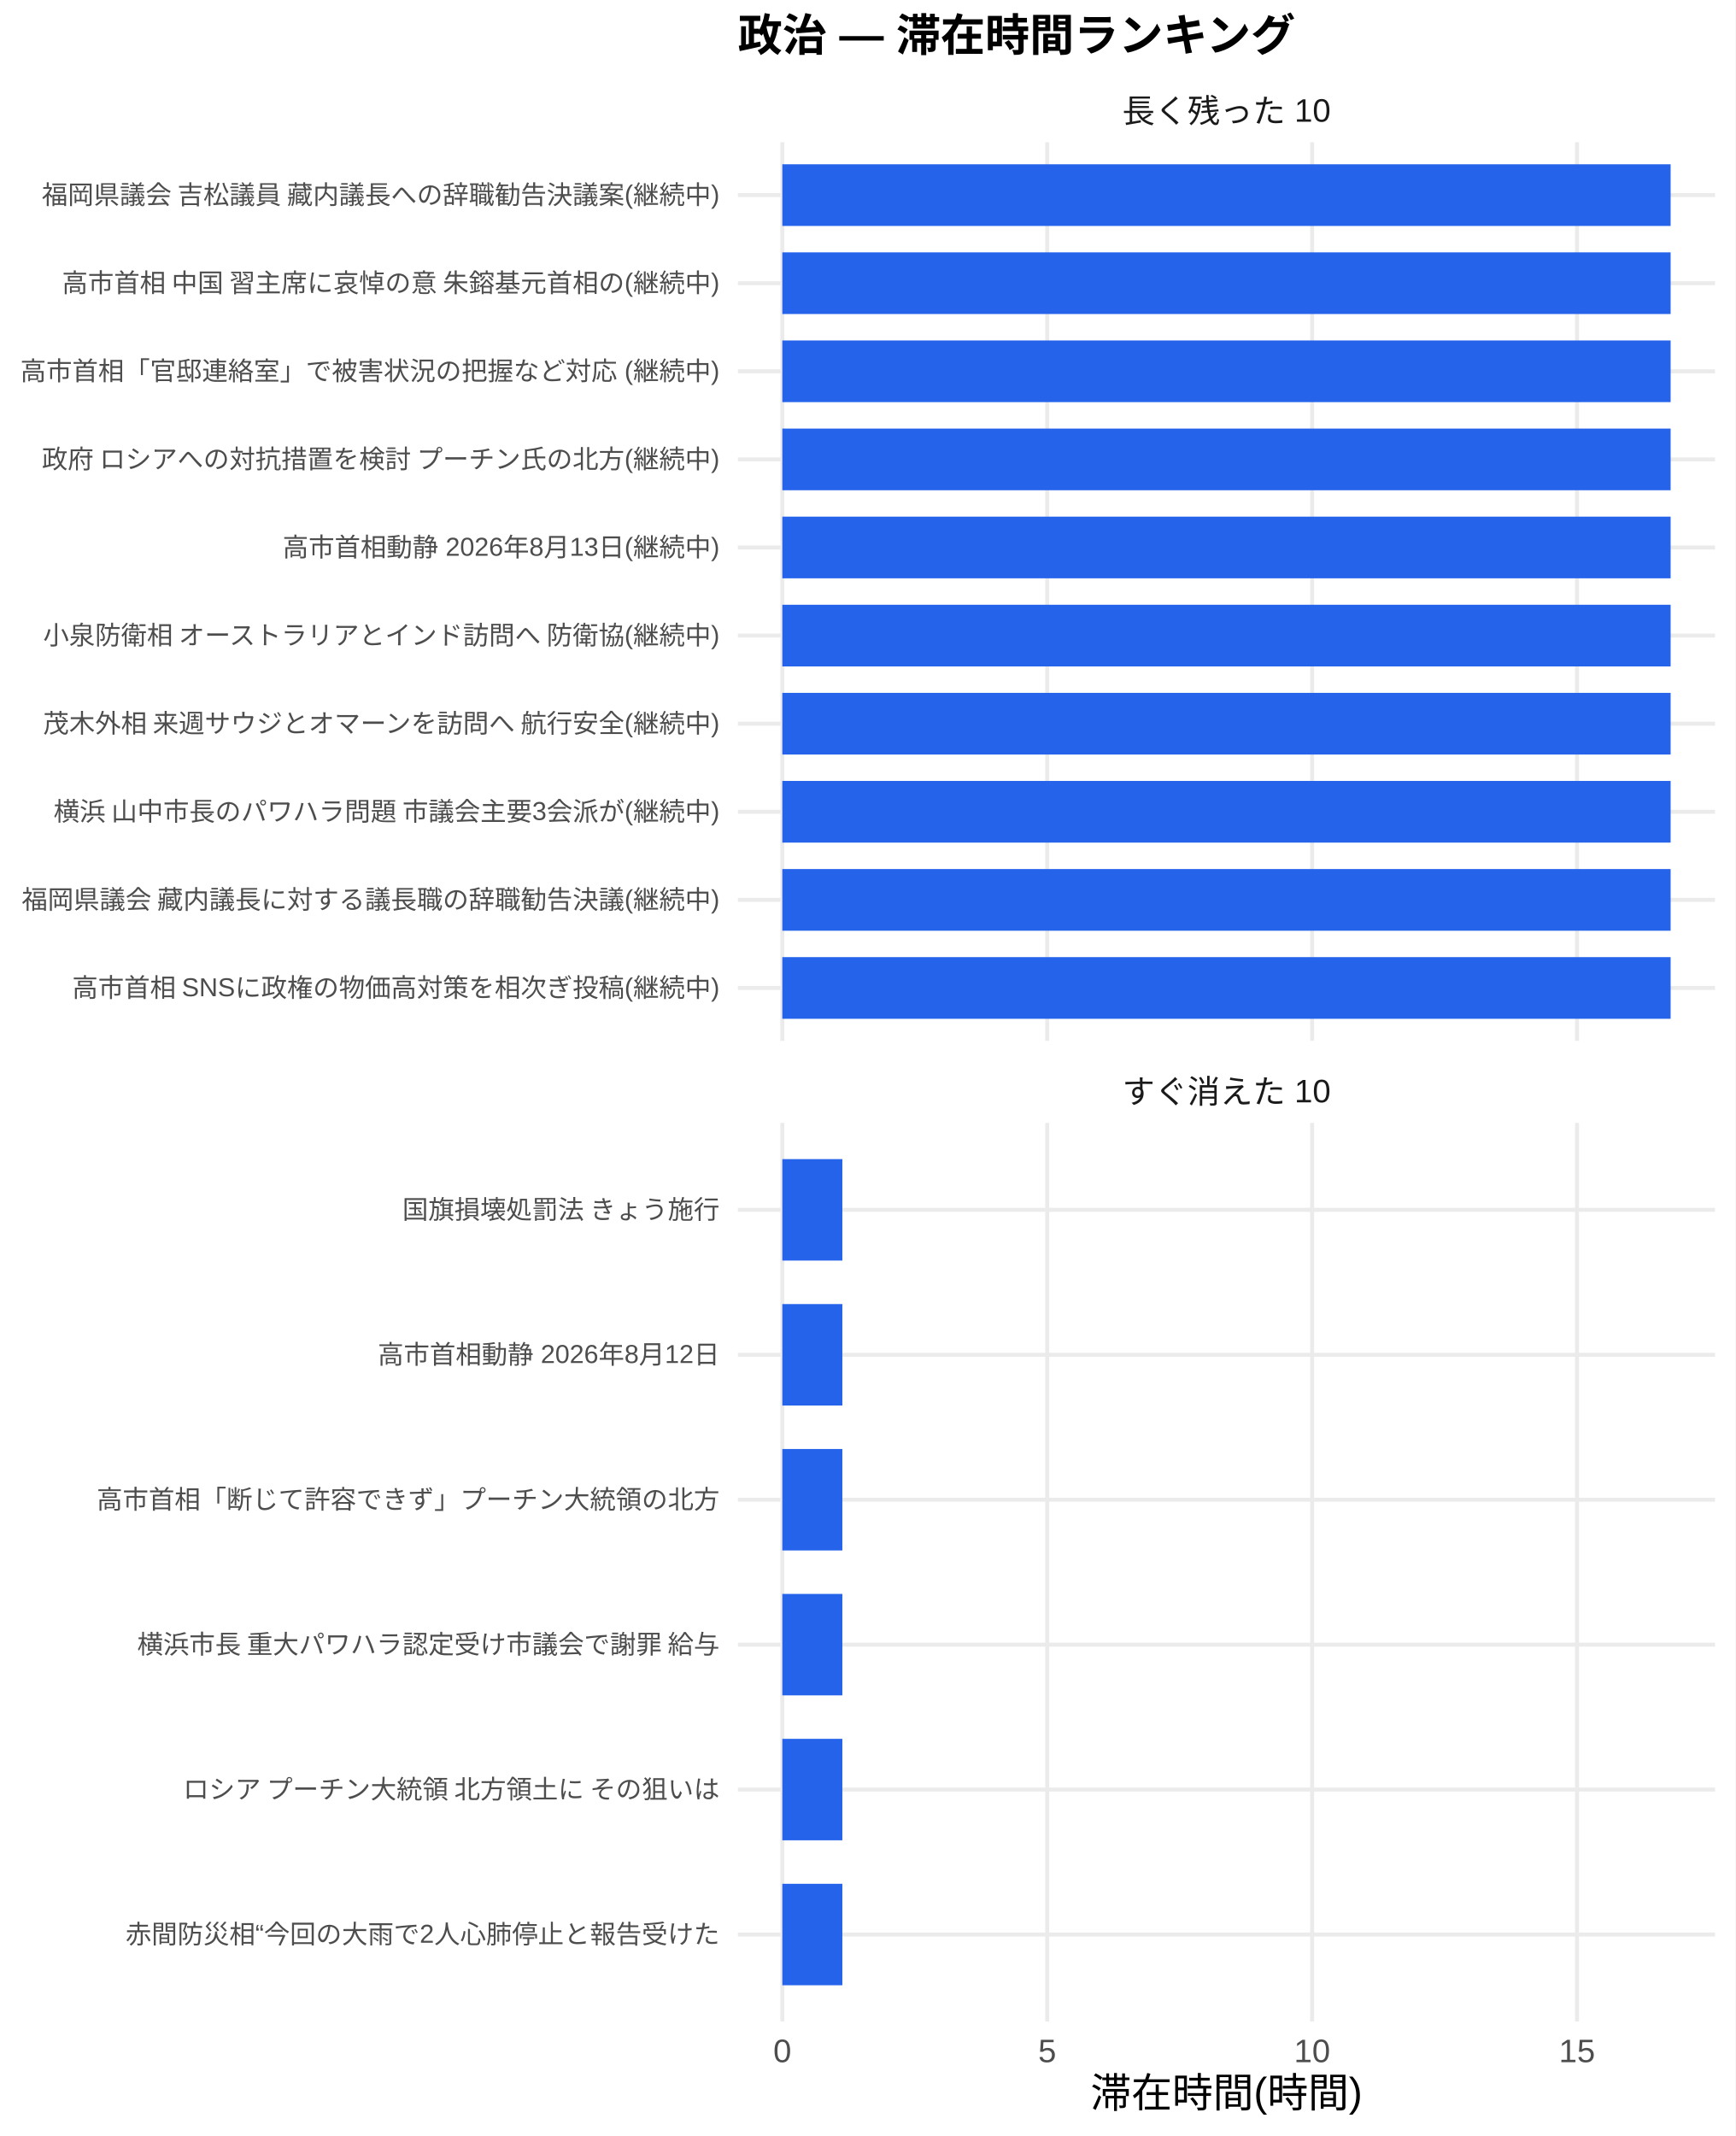
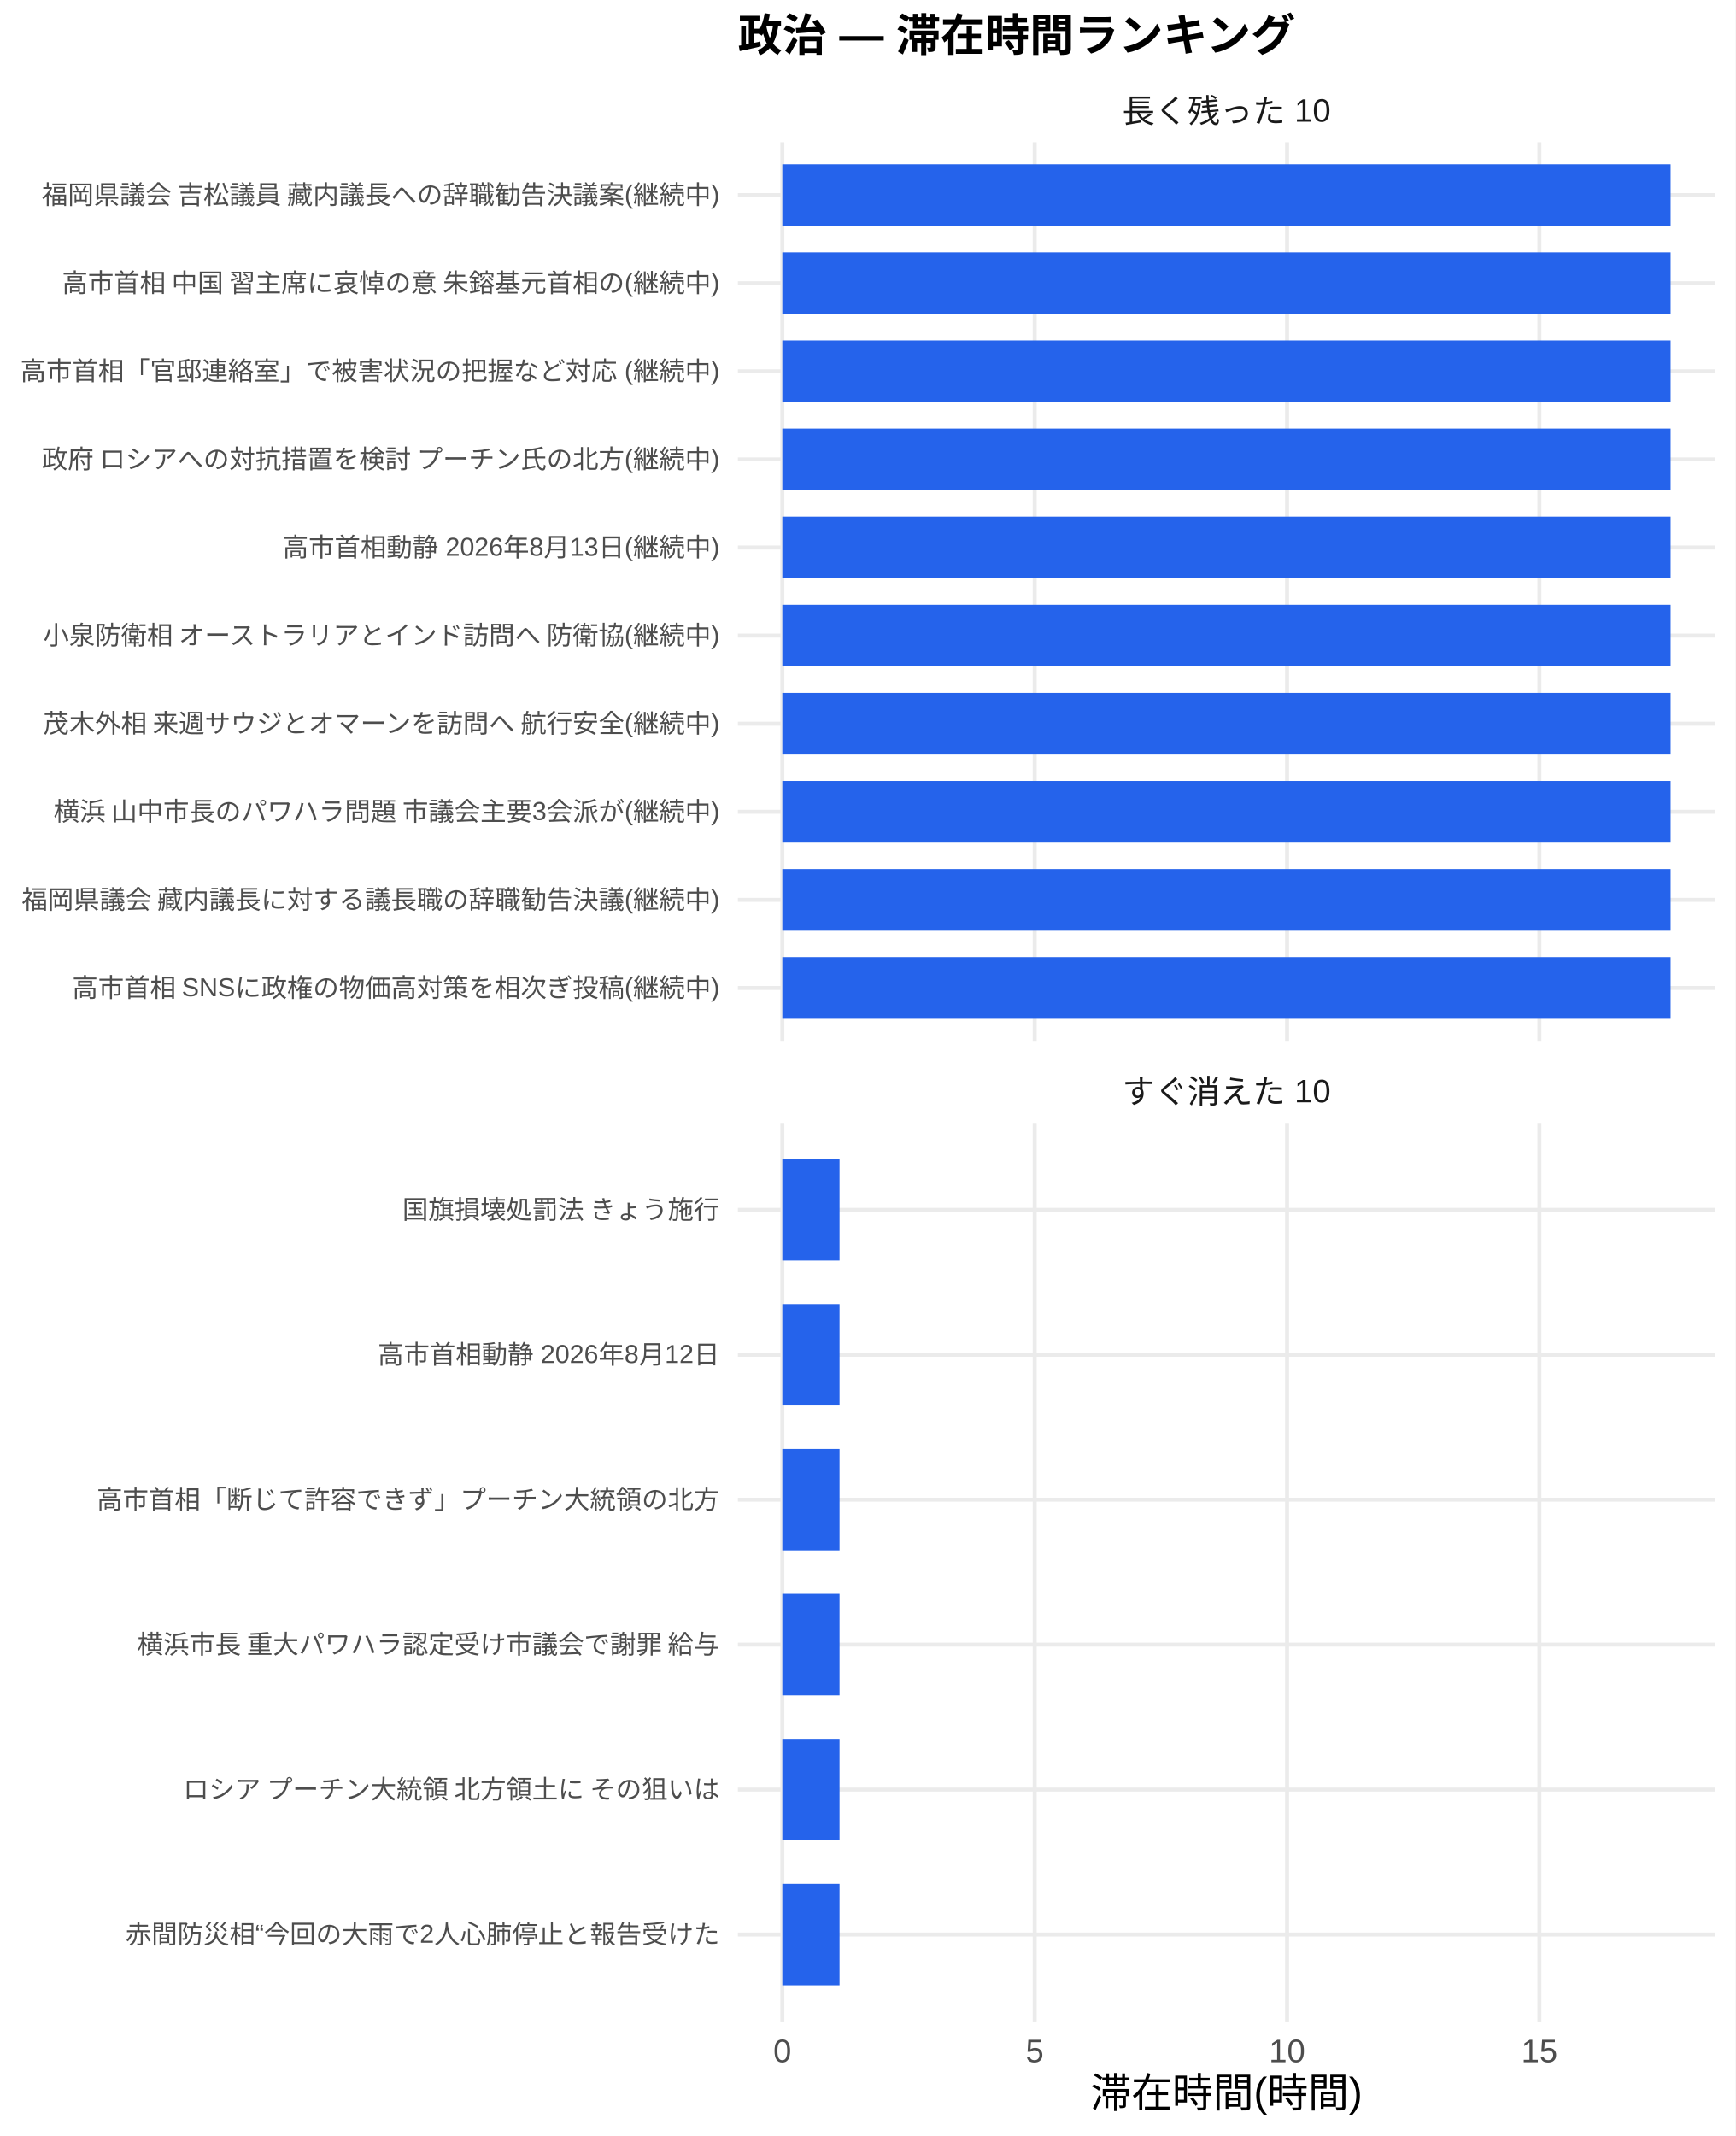
<svg xmlns="http://www.w3.org/2000/svg" width="468.00pt" height="576.00pt" viewBox="0 0 468.00 576.00">
  <g class="svglite">
    <defs>
      <style type="text/css">
    .svglite line, .svglite polyline, .svglite polygon, .svglite path, .svglite rect, .svglite circle {
      fill: none;
      stroke: #000000;
      stroke-linecap: round;
      stroke-linejoin: round;
      stroke-miterlimit: 10.00;
    }
    .svglite text {
      white-space: pre;
    }
    .svglite g.glyphgroup path {
      fill: inherit;
      stroke: none;
    }
  </style>
    </defs>
    <rect width="100%" height="100%" style="stroke: none; fill: #FFFFFF;" />
    <defs>
      <clipPath id="cpMC4wMHw0NjguMDB8MC4wMHw1NzYuMDA=">
        <rect x="0.00" y="0.00" width="468.00" height="576.00" />
      </clipPath>
    </defs>
    <g clip-path="url(#cpMC4wMHw0NjguMDB8MC4wMHw1NzYuMDA=)">
      <rect x="0.00" y="0.00" width="468.00" height="576.00" style="stroke-width: 1.07; stroke: none; fill: #FFFFFF;" />
    </g>
    <defs>
      <clipPath id="cpMTk5LjAwfDQ2Mi41MnwzOC4zNnwyODAuNjc=">
        <rect x="199.00" y="38.36" width="263.52" height="242.31" />
      </clipPath>
    </defs>
    <g clip-path="url(#cpMTk5LjAwfDQ2Mi41MnwzOC4zNnwyODAuNjc=)">
      <polyline points="199.00,266.42 462.52,266.42 " style="stroke-width: 1.07; stroke: #EBEBEB; stroke-linecap: butt;" />
      <polyline points="199.00,242.66 462.52,242.66 " style="stroke-width: 1.07; stroke: #EBEBEB; stroke-linecap: butt;" />
      <polyline points="199.00,218.91 462.52,218.91 " style="stroke-width: 1.07; stroke: #EBEBEB; stroke-linecap: butt;" />
      <polyline points="199.00,195.15 462.52,195.15 " style="stroke-width: 1.07; stroke: #EBEBEB; stroke-linecap: butt;" />
      <polyline points="199.00,171.39 462.52,171.39 " style="stroke-width: 1.07; stroke: #EBEBEB; stroke-linecap: butt;" />
      <polyline points="199.00,147.64 462.52,147.64 " style="stroke-width: 1.07; stroke: #EBEBEB; stroke-linecap: butt;" />
      <polyline points="199.00,123.88 462.52,123.88 " style="stroke-width: 1.07; stroke: #EBEBEB; stroke-linecap: butt;" />
      <polyline points="199.00,100.13 462.52,100.13 " style="stroke-width: 1.07; stroke: #EBEBEB; stroke-linecap: butt;" />
      <polyline points="199.00,76.37 462.52,76.37 " style="stroke-width: 1.07; stroke: #EBEBEB; stroke-linecap: butt;" />
      <polyline points="199.00,52.61 462.52,52.61 " style="stroke-width: 1.07; stroke: #EBEBEB; stroke-linecap: butt;" />
      <polyline points="210.98,280.67 210.98,38.36 " style="stroke-width: 1.07; stroke: #EBEBEB; stroke-linecap: butt;" />
-       <polyline points="282.42,280.67 282.42,38.36 " style="stroke-width: 1.07; stroke: #EBEBEB; stroke-linecap: butt;" />
-       <polyline points="353.86,280.67 353.86,38.36 " style="stroke-width: 1.07; stroke: #EBEBEB; stroke-linecap: butt;" />
-       <polyline points="425.30,280.67 425.30,38.36 " style="stroke-width: 1.07; stroke: #EBEBEB; stroke-linecap: butt;" />
+       <polyline points="279.04,280.67 279.04,38.36 " style="stroke-width: 1.07; stroke: #EBEBEB; stroke-linecap: butt;" />
+       <polyline points="347.10,280.67 347.10,38.36 " style="stroke-width: 1.07; stroke: #EBEBEB; stroke-linecap: butt;" />
+       <polyline points="415.15,280.67 415.15,38.36 " style="stroke-width: 1.07; stroke: #EBEBEB; stroke-linecap: butt;" />
      <rect x="210.98" y="44.30" width="239.56" height="16.63" style="stroke-width: 1.07; stroke: none; stroke-linecap: butt; stroke-linejoin: miter; fill: #2563EB;" />
      <rect x="210.98" y="68.05" width="239.56" height="16.63" style="stroke-width: 1.07; stroke: none; stroke-linecap: butt; stroke-linejoin: miter; fill: #2563EB;" />
      <rect x="210.98" y="91.81" width="239.56" height="16.63" style="stroke-width: 1.07; stroke: none; stroke-linecap: butt; stroke-linejoin: miter; fill: #2563EB;" />
      <rect x="210.98" y="115.57" width="239.56" height="16.63" style="stroke-width: 1.07; stroke: none; stroke-linecap: butt; stroke-linejoin: miter; fill: #2563EB;" />
      <rect x="210.98" y="139.32" width="239.56" height="16.63" style="stroke-width: 1.07; stroke: none; stroke-linecap: butt; stroke-linejoin: miter; fill: #2563EB;" />
      <rect x="210.98" y="163.08" width="239.56" height="16.63" style="stroke-width: 1.07; stroke: none; stroke-linecap: butt; stroke-linejoin: miter; fill: #2563EB;" />
      <rect x="210.98" y="186.84" width="239.56" height="16.63" style="stroke-width: 1.07; stroke: none; stroke-linecap: butt; stroke-linejoin: miter; fill: #2563EB;" />
      <rect x="210.98" y="210.59" width="239.56" height="16.63" style="stroke-width: 1.07; stroke: none; stroke-linecap: butt; stroke-linejoin: miter; fill: #2563EB;" />
      <rect x="210.98" y="234.35" width="239.56" height="16.63" style="stroke-width: 1.07; stroke: none; stroke-linecap: butt; stroke-linejoin: miter; fill: #2563EB;" />
      <rect x="210.98" y="258.10" width="239.56" height="16.63" style="stroke-width: 1.07; stroke: none; stroke-linecap: butt; stroke-linejoin: miter; fill: #2563EB;" />
    </g>
    <g clip-path="url(#cpMC4wMHw0NjguMDB8MC4wMHw1NzYuMDA=)">
</g>
    <defs>
      <clipPath id="cpMTk5LjAwfDQ2Mi41MnwzMDIuODB8NTQ1LjEy">
        <rect x="199.00" y="302.80" width="263.52" height="242.31" />
      </clipPath>
    </defs>
    <g clip-path="url(#cpMTk5LjAwfDQ2Mi41MnwzMDIuODB8NTQ1LjEy)">
      <polyline points="199.00,521.67 462.52,521.67 " style="stroke-width: 1.07; stroke: #EBEBEB; stroke-linecap: butt;" />
      <polyline points="199.00,482.58 462.52,482.58 " style="stroke-width: 1.07; stroke: #EBEBEB; stroke-linecap: butt;" />
      <polyline points="199.00,443.50 462.52,443.50 " style="stroke-width: 1.07; stroke: #EBEBEB; stroke-linecap: butt;" />
      <polyline points="199.00,404.42 462.52,404.42 " style="stroke-width: 1.07; stroke: #EBEBEB; stroke-linecap: butt;" />
      <polyline points="199.00,365.34 462.52,365.34 " style="stroke-width: 1.07; stroke: #EBEBEB; stroke-linecap: butt;" />
      <polyline points="199.00,326.25 462.52,326.25 " style="stroke-width: 1.07; stroke: #EBEBEB; stroke-linecap: butt;" />
      <polyline points="210.98,545.12 210.98,302.80 " style="stroke-width: 1.07; stroke: #EBEBEB; stroke-linecap: butt;" />
-       <polyline points="282.42,545.12 282.42,302.80 " style="stroke-width: 1.07; stroke: #EBEBEB; stroke-linecap: butt;" />
-       <polyline points="353.86,545.12 353.86,302.80 " style="stroke-width: 1.07; stroke: #EBEBEB; stroke-linecap: butt;" />
-       <polyline points="425.30,545.12 425.30,302.80 " style="stroke-width: 1.07; stroke: #EBEBEB; stroke-linecap: butt;" />
-       <rect x="210.98" y="312.57" width="16.19" height="27.36" style="stroke-width: 1.07; stroke: none; stroke-linecap: butt; stroke-linejoin: miter; fill: #2563EB;" />
-       <rect x="210.98" y="351.66" width="16.19" height="27.36" style="stroke-width: 1.07; stroke: none; stroke-linecap: butt; stroke-linejoin: miter; fill: #2563EB;" />
-       <rect x="210.98" y="390.74" width="16.19" height="27.36" style="stroke-width: 1.07; stroke: none; stroke-linecap: butt; stroke-linejoin: miter; fill: #2563EB;" />
-       <rect x="210.98" y="429.82" width="16.19" height="27.36" style="stroke-width: 1.07; stroke: none; stroke-linecap: butt; stroke-linejoin: miter; fill: #2563EB;" />
-       <rect x="210.98" y="468.90" width="16.19" height="27.36" style="stroke-width: 1.07; stroke: none; stroke-linecap: butt; stroke-linejoin: miter; fill: #2563EB;" />
-       <rect x="210.98" y="507.99" width="16.19" height="27.36" style="stroke-width: 1.07; stroke: none; stroke-linecap: butt; stroke-linejoin: miter; fill: #2563EB;" />
+       <polyline points="279.04,545.12 279.04,302.80 " style="stroke-width: 1.07; stroke: #EBEBEB; stroke-linecap: butt;" />
+       <polyline points="347.10,545.12 347.10,302.80 " style="stroke-width: 1.07; stroke: #EBEBEB; stroke-linecap: butt;" />
+       <polyline points="415.15,545.12 415.15,302.80 " style="stroke-width: 1.07; stroke: #EBEBEB; stroke-linecap: butt;" />
+       <rect x="210.98" y="312.57" width="15.43" height="27.36" style="stroke-width: 1.07; stroke: none; stroke-linecap: butt; stroke-linejoin: miter; fill: #2563EB;" />
+       <rect x="210.98" y="351.66" width="15.43" height="27.36" style="stroke-width: 1.07; stroke: none; stroke-linecap: butt; stroke-linejoin: miter; fill: #2563EB;" />
+       <rect x="210.98" y="390.74" width="15.43" height="27.36" style="stroke-width: 1.07; stroke: none; stroke-linecap: butt; stroke-linejoin: miter; fill: #2563EB;" />
+       <rect x="210.98" y="429.82" width="15.43" height="27.36" style="stroke-width: 1.07; stroke: none; stroke-linecap: butt; stroke-linejoin: miter; fill: #2563EB;" />
+       <rect x="210.98" y="468.90" width="15.43" height="27.36" style="stroke-width: 1.07; stroke: none; stroke-linecap: butt; stroke-linejoin: miter; fill: #2563EB;" />
+       <rect x="210.98" y="507.99" width="15.43" height="27.36" style="stroke-width: 1.07; stroke: none; stroke-linecap: butt; stroke-linejoin: miter; fill: #2563EB;" />
    </g>
    <g clip-path="url(#cpMC4wMHw0NjguMDB8MC4wMHw1NzYuMDA=)">
</g>
    <defs>
      <clipPath id="cpMTk5LjAwfDQ2Mi41MnwyODYuMTV8MzAyLjgw">
        <rect x="199.00" y="286.15" width="263.52" height="16.65" />
      </clipPath>
    </defs>
    <g clip-path="url(#cpMTk5LjAwfDQ2Mi41MnwyODYuMTV8MzAyLjgw)">
      <text x="330.76" y="297.50" text-anchor="middle" style="font-size: 8.80px;fill: #1A1A1A; font-family: &quot;Liberation Sans&quot;;" textLength="56.20px" lengthAdjust="spacingAndGlyphs">すぐ消えた 10</text>
    </g>
    <g clip-path="url(#cpMC4wMHw0NjguMDB8MC4wMHw1NzYuMDA=)">
</g>
    <defs>
      <clipPath id="cpMTk5LjAwfDQ2Mi41MnwyMS43MXwzOC4zNg==">
        <rect x="199.00" y="21.71" width="263.52" height="16.65" />
      </clipPath>
    </defs>
    <g clip-path="url(#cpMTk5LjAwfDQ2Mi41MnwyMS43MXwzOC4zNg==)">
      <text x="330.76" y="33.06" text-anchor="middle" style="font-size: 8.80px;fill: #1A1A1A; font-family: &quot;Liberation Sans&quot;;" textLength="56.20px" lengthAdjust="spacingAndGlyphs">長く残った 10</text>
    </g>
    <g clip-path="url(#cpMC4wMHw0NjguMDB8MC4wMHw1NzYuMDA=)">
      <text x="210.98" y="556.10" text-anchor="middle" style="font-size: 8.80px;fill: #4D4D4D; font-family: &quot;Liberation Sans&quot;;" textLength="4.89px" lengthAdjust="spacingAndGlyphs">0</text>
-       <text x="282.42" y="556.10" text-anchor="middle" style="font-size: 8.80px;fill: #4D4D4D; font-family: &quot;Liberation Sans&quot;;" textLength="4.89px" lengthAdjust="spacingAndGlyphs">5</text>
-       <text x="353.86" y="556.10" text-anchor="middle" style="font-size: 8.80px;fill: #4D4D4D; font-family: &quot;Liberation Sans&quot;;" textLength="9.78px" lengthAdjust="spacingAndGlyphs">10</text>
-       <text x="425.30" y="556.10" text-anchor="middle" style="font-size: 8.80px;fill: #4D4D4D; font-family: &quot;Liberation Sans&quot;;" textLength="9.78px" lengthAdjust="spacingAndGlyphs">15</text>
+       <text x="279.04" y="556.10" text-anchor="middle" style="font-size: 8.80px;fill: #4D4D4D; font-family: &quot;Liberation Sans&quot;;" textLength="4.89px" lengthAdjust="spacingAndGlyphs">5</text>
+       <text x="347.10" y="556.10" text-anchor="middle" style="font-size: 8.80px;fill: #4D4D4D; font-family: &quot;Liberation Sans&quot;;" textLength="9.78px" lengthAdjust="spacingAndGlyphs">10</text>
+       <text x="415.15" y="556.10" text-anchor="middle" style="font-size: 8.80px;fill: #4D4D4D; font-family: &quot;Liberation Sans&quot;;" textLength="9.78px" lengthAdjust="spacingAndGlyphs">15</text>
      <text x="194.07" y="268.83" text-anchor="end" style="font-size: 7.00px;fill: #4D4D4D; font-family: &quot;Liberation Sans&quot;;" textLength="175.00px" lengthAdjust="spacingAndGlyphs">高市首相 SNSに政権の物価高対策を相次ぎ投稿(継続中)</text>
      <text x="194.07" y="245.07" text-anchor="end" style="font-size: 7.00px;fill: #4D4D4D; font-family: &quot;Liberation Sans&quot;;" textLength="188.59px" lengthAdjust="spacingAndGlyphs">福岡県議会 藏内議長に対する議長職の辞職勧告決議(継続中)</text>
      <text x="194.07" y="221.31" text-anchor="end" style="font-size: 7.00px;fill: #4D4D4D; font-family: &quot;Liberation Sans&quot;;" textLength="180.42px" lengthAdjust="spacingAndGlyphs">横浜 山中市長のパワハラ問題 市議会主要3会派が(継続中)</text>
      <text x="194.07" y="197.56" text-anchor="end" style="font-size: 7.00px;fill: #4D4D4D; font-family: &quot;Liberation Sans&quot;;" textLength="183.53px" lengthAdjust="spacingAndGlyphs">茂木外相 来週サウジとオマーンを訪問へ 航行安全(継続中)</text>
      <text x="194.07" y="173.80" text-anchor="end" style="font-size: 7.00px;fill: #4D4D4D; font-family: &quot;Liberation Sans&quot;;" textLength="183.53px" lengthAdjust="spacingAndGlyphs">小泉防衛相 オーストラリアとインド訪問へ 防衛協(継続中)</text>
      <text x="194.07" y="150.05" text-anchor="end" style="font-size: 7.00px;fill: #4D4D4D; font-family: &quot;Liberation Sans&quot;;" textLength="117.83px" lengthAdjust="spacingAndGlyphs">高市首相動静 2026年8月13日(継続中)</text>
      <text x="194.07" y="126.29" text-anchor="end" style="font-size: 7.00px;fill: #4D4D4D; font-family: &quot;Liberation Sans&quot;;" textLength="183.53px" lengthAdjust="spacingAndGlyphs">政府 ロシアへの対抗措置を検討 プーチン氏の北方(継続中)</text>
      <text x="194.07" y="102.53" text-anchor="end" style="font-size: 7.00px;fill: #4D4D4D; font-family: &quot;Liberation Sans&quot;;" textLength="188.59px" lengthAdjust="spacingAndGlyphs">高市首相「官邸連絡室」で被害状況の把握など対応 (継続中)</text>
      <text x="194.07" y="78.78" text-anchor="end" style="font-size: 7.00px;fill: #4D4D4D; font-family: &quot;Liberation Sans&quot;;" textLength="178.47px" lengthAdjust="spacingAndGlyphs">高市首相 中国 習主席に哀悼の意 朱鎔基元首相の(継続中)</text>
      <text x="194.07" y="55.02" text-anchor="end" style="font-size: 7.00px;fill: #4D4D4D; font-family: &quot;Liberation Sans&quot;;" textLength="183.53px" lengthAdjust="spacingAndGlyphs">福岡県議会 吉松議員 藏内議長への辞職勧告決議案(継続中)</text>
      <text x="194.07" y="524.07" text-anchor="end" style="font-size: 7.00px;fill: #4D4D4D; font-family: &quot;Liberation Sans&quot;;" textLength="160.22px" lengthAdjust="spacingAndGlyphs">赤間防災相“今回の大雨で2人心肺停止と報告受けた</text>
      <text x="194.07" y="484.99" text-anchor="end" style="font-size: 7.00px;fill: #4D4D4D; font-family: &quot;Liberation Sans&quot;;" textLength="147.75px" lengthAdjust="spacingAndGlyphs">ロシア プーチン大統領 北方領土に その狙いは </text>
      <text x="194.07" y="445.91" text-anchor="end" style="font-size: 7.00px;fill: #4D4D4D; font-family: &quot;Liberation Sans&quot;;" textLength="157.88px" lengthAdjust="spacingAndGlyphs">横浜市長 重大パワハラ認定受け市議会で謝罪 給与</text>
      <text x="194.07" y="406.83" text-anchor="end" style="font-size: 7.00px;fill: #4D4D4D; font-family: &quot;Liberation Sans&quot;;" textLength="168.00px" lengthAdjust="spacingAndGlyphs">高市首相「断じて許容できず」プーチン大統領の北方</text>
      <text x="194.07" y="367.74" text-anchor="end" style="font-size: 7.00px;fill: #4D4D4D; font-family: &quot;Liberation Sans&quot;;" textLength="92.17px" lengthAdjust="spacingAndGlyphs">高市首相動静 2026年8月12日</text>
      <text x="194.07" y="328.66" text-anchor="end" style="font-size: 7.00px;fill: #4D4D4D; font-family: &quot;Liberation Sans&quot;;" textLength="85.94px" lengthAdjust="spacingAndGlyphs">国旗損壊処罰法 きょう施行</text>
      <text x="330.76" y="568.24" text-anchor="middle" style="font-size: 11.00px; font-family: &quot;Liberation Sans&quot;;" textLength="73.31px" lengthAdjust="spacingAndGlyphs">滞在時間(時間)</text>
      <text x="199.00" y="13.74" style="font-size: 12.00px; font-weight: bold; font-family: &quot;Liberation Sans&quot;;" textLength="150.66px" lengthAdjust="spacingAndGlyphs">政治 — 滞在時間ランキング</text>
    </g>
  </g>
</svg>
